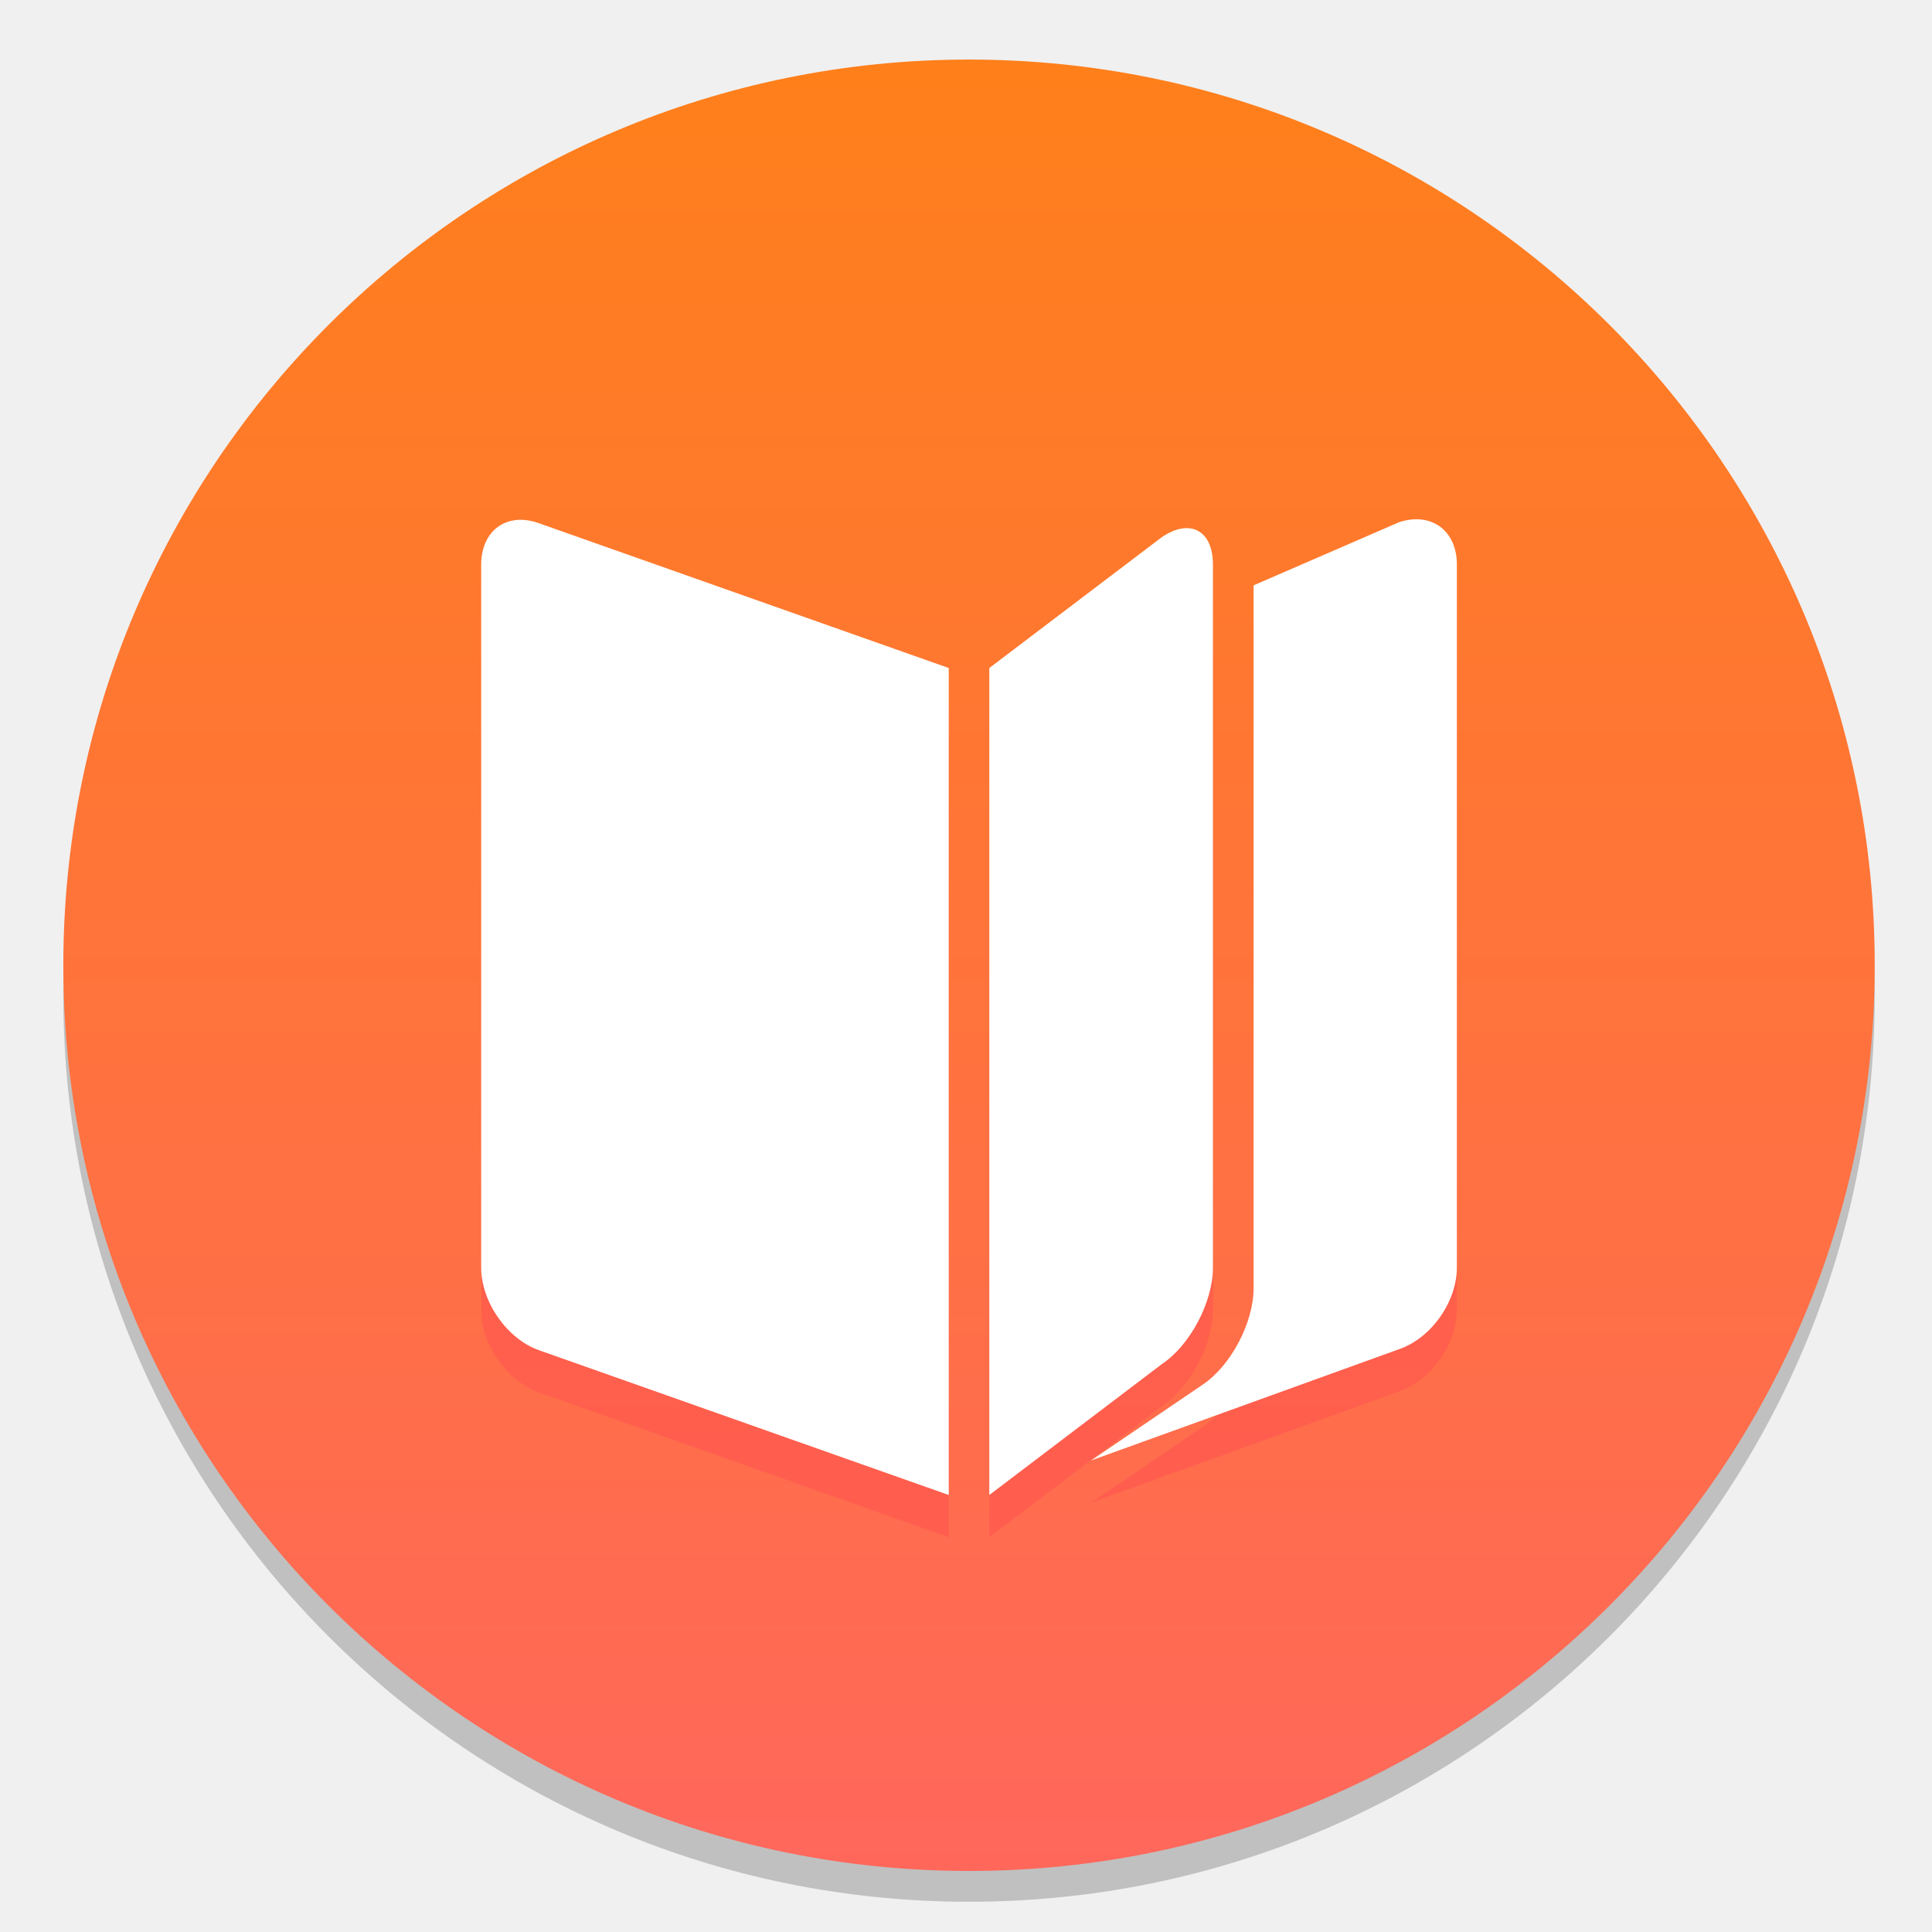
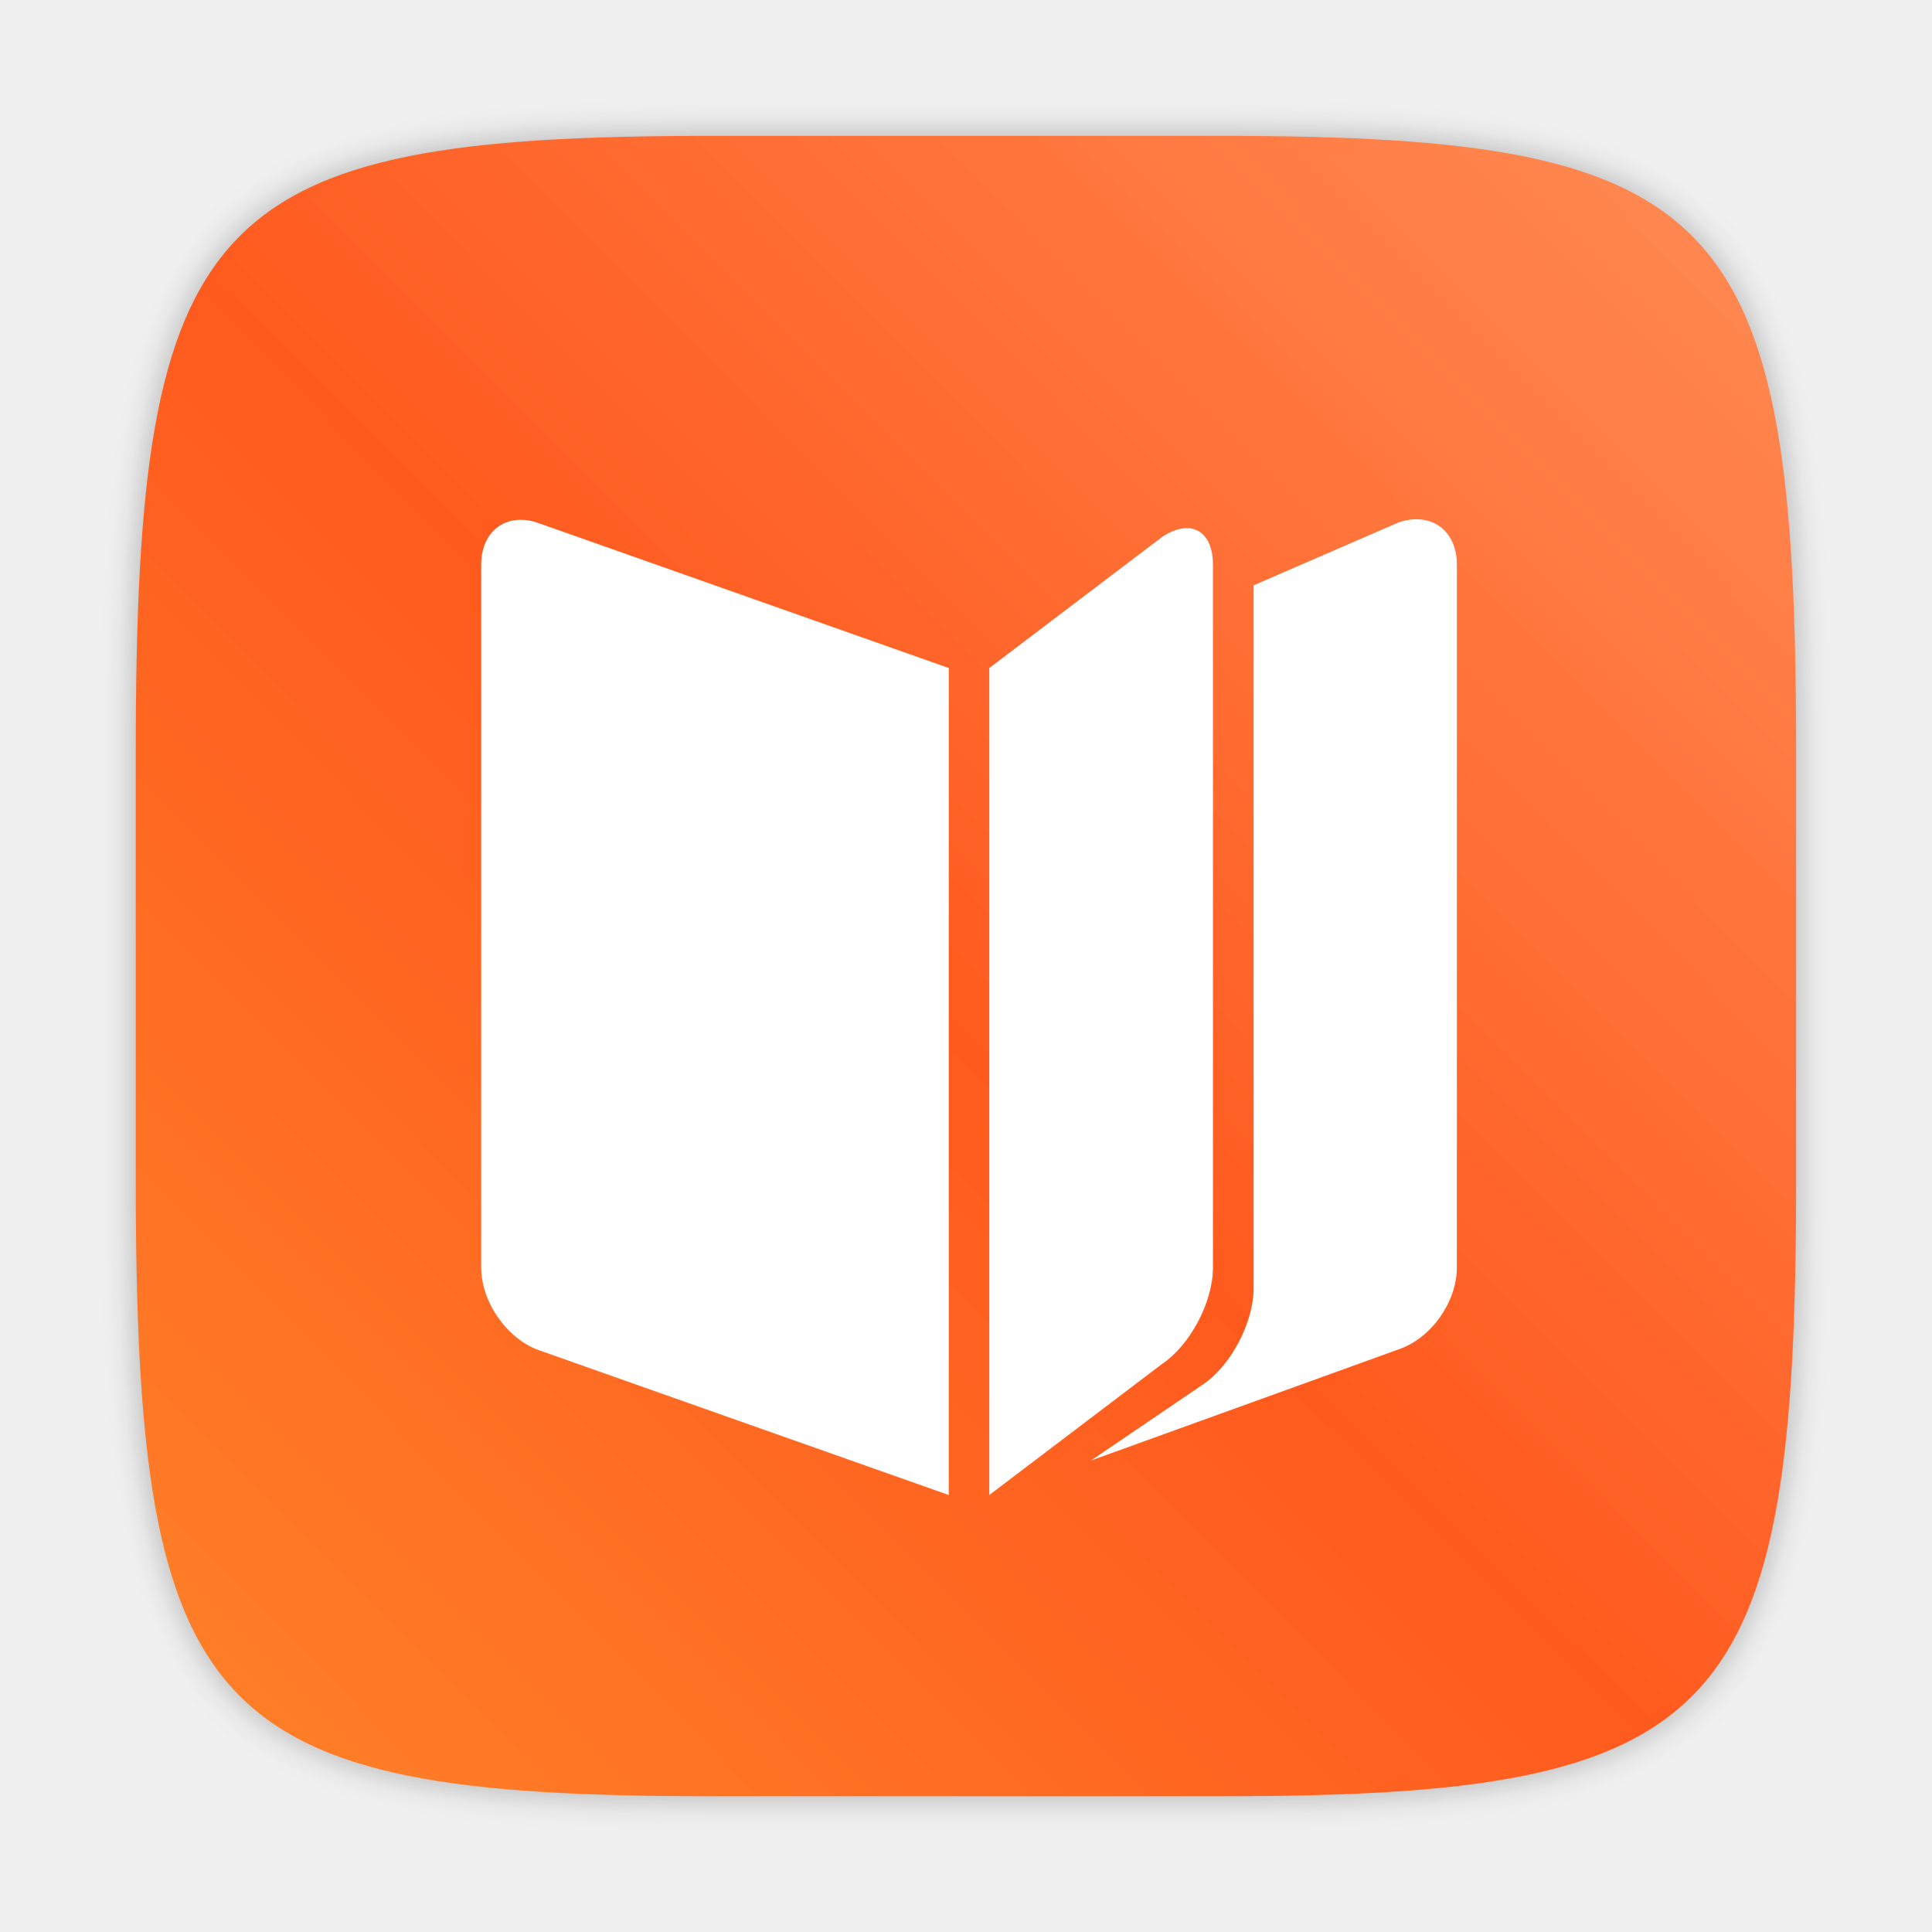
<svg xmlns="http://www.w3.org/2000/svg" xmlns:xlink="http://www.w3.org/1999/xlink" width="64" height="64" version="1.1" viewBox="0 0 16.933 16.933">
  <defs>
-     <linearGradient id="a" x1="-6.147" x2="-6.147" y1="-137.82" y2="-100.78" gradientTransform="matrix(.53033 0 0 .53033 11.536 352.06)" gradientUnits="userSpaceOnUse">
-       <stop stop-color="#ff8214" offset="0" />
-       <stop stop-color="#ff6464" offset="1" />
-     </linearGradient>
    <clipPath id="SVGID_2_">
      <use width="100%" height="100%" xlink:href="#SVGID_1_" />
    </clipPath>
    <rect id="SVGID_1_" x="247.79" y="352.04" width="99.69" height="99.8" />
+     <filter id="filter2761" x="-.024" y="-.024" width="1.048" height="1.048" color-interpolation-filters="sRGB">
+       <feGaussianBlur stdDeviation="0.146" />
+     </filter>
+     <linearGradient id="linearGradient4673" x1="1.257" x2="15.644" y1="15.429" y2="1.108" gradientTransform="translate(-.000546 .21481)" gradientUnits="userSpaceOnUse">
+       <stop stop-color="#ff8228" offset="0" />
+       <stop stop-color="#ff5a1e" offset=".477" />
+       <stop stop-color="#ff8c55" offset="1" />
+     </linearGradient>
  </defs>
-   <g transform="translate(0 -280.07)">
-     <circle cx="-330.35" cy="-48.312" r="0" fill="#5e4aa6" stroke-width=".265" />
-     <ellipse cx="-39.434" cy="286.51" r=".905" fill="#5e4aa6" fill-rule="evenodd" stroke-width=".265" />
-     <circle cx="8.493" cy="288.8" r="7.938" opacity=".2" stroke-width=".14" />
-     <circle cx="8.493" cy="288.53" r="7.938" fill="url(#a)" stroke-width=".14" />
-     <path class="st0" transform="matrix(.085856 0 0 .085856 -17.056 254.76)" d="m247.78 356.75v71.76c0 3.5 2.63 7.26 5.87 8.42l41.86 14.79v-84.42l-41.86-14.79c-3.24-1.16-5.87 0.74-5.87 4.24zm93.69-4.33-14.84 6.44v71.76c0 3.5-2.32 7.91-5.19 9.83l-11.41 7.75 31.44-11.36c3.28-1.12 5.91-4.83 5.91-8.33v-71.76c0.01-3.5-2.63-5.42-5.91-4.33zm-18.99 76.09v-71.76c0-3.5-2.32-4.75-5.19-2.83l-17.64 13.38v84.42l17.64-13.38c2.87-1.92 5.19-6.33 5.19-9.83z" clip-path="url(#SVGID_2_)" fill="#ff5050" opacity=".5" />
-     <path class="st0" transform="matrix(.085856 0 0 .085856 -17.056 254.39)" d="m247.78 356.75v71.76c0 3.5 2.63 7.26 5.87 8.42l41.86 14.79v-84.42l-41.86-14.79c-3.24-1.16-5.87 0.74-5.87 4.24zm93.69-4.33-14.84 6.44v71.76c0 3.5-2.32 7.91-5.19 9.83l-11.41 7.75 31.44-11.36c3.28-1.12 5.91-4.83 5.91-8.33v-71.76c0.01-3.5-2.63-5.42-5.91-4.33zm-18.99 76.09v-71.76c0-3.5-2.32-4.75-5.19-2.83l-17.64 13.38v84.42l17.64-13.38c2.87-1.92 5.19-6.33 5.19-9.83z" clip-path="url(#SVGID_2_)" fill="#fff" />
-   </g>
+   <path d="m10.708 1.19c4.405 0 5.035 0.673 5.035 5.388v3.776c0 4.715-0.63 5.388-5.035 5.388h-4.483c-4.405 0-5.035-0.673-5.035-5.388v-3.776c0-4.715 0.63-5.388 5.035-5.388z" enable-background="new" fill="#141414" filter="url(#filter2761)" opacity=".3" />
+   <path d="m10.708 1.191c4.405 0 5.034 0.673 5.034 5.388v3.776c0 4.715-0.63 5.388-5.034 5.388h-4.483c-4.405 0-5.035-0.673-5.035-5.388v-3.776c0-4.715 0.63-5.388 5.035-5.388z" enable-background="new" fill="url(#linearGradient4673)" />
+   <circle cx="-330.35" cy="-328.38" r="0" fill="#5e4aa6" stroke-width=".265" />
+   <path class="st0" transform="matrix(.085856 0 0 .085856 -17.056 -25.68)" d="m247.78 356.75v71.76c0 3.5 2.63 7.26 5.87 8.42l41.86 14.79v-84.42l-41.86-14.79c-3.24-1.16-5.87 0.74-5.87 4.24zm93.69-4.33-14.84 6.44v71.76c0 3.5-2.32 7.91-5.19 9.83l-11.41 7.75 31.44-11.36c3.28-1.12 5.91-4.83 5.91-8.33v-71.76c0.01-3.5-2.63-5.42-5.91-4.33zm-18.99 76.09v-71.76c0-3.5-2.32-4.75-5.19-2.83l-17.64 13.38v84.42l17.64-13.38c2.87-1.92 5.19-6.33 5.19-9.83z" clip-path="url(#SVGID_2_)" fill="#fff" />
</svg>
